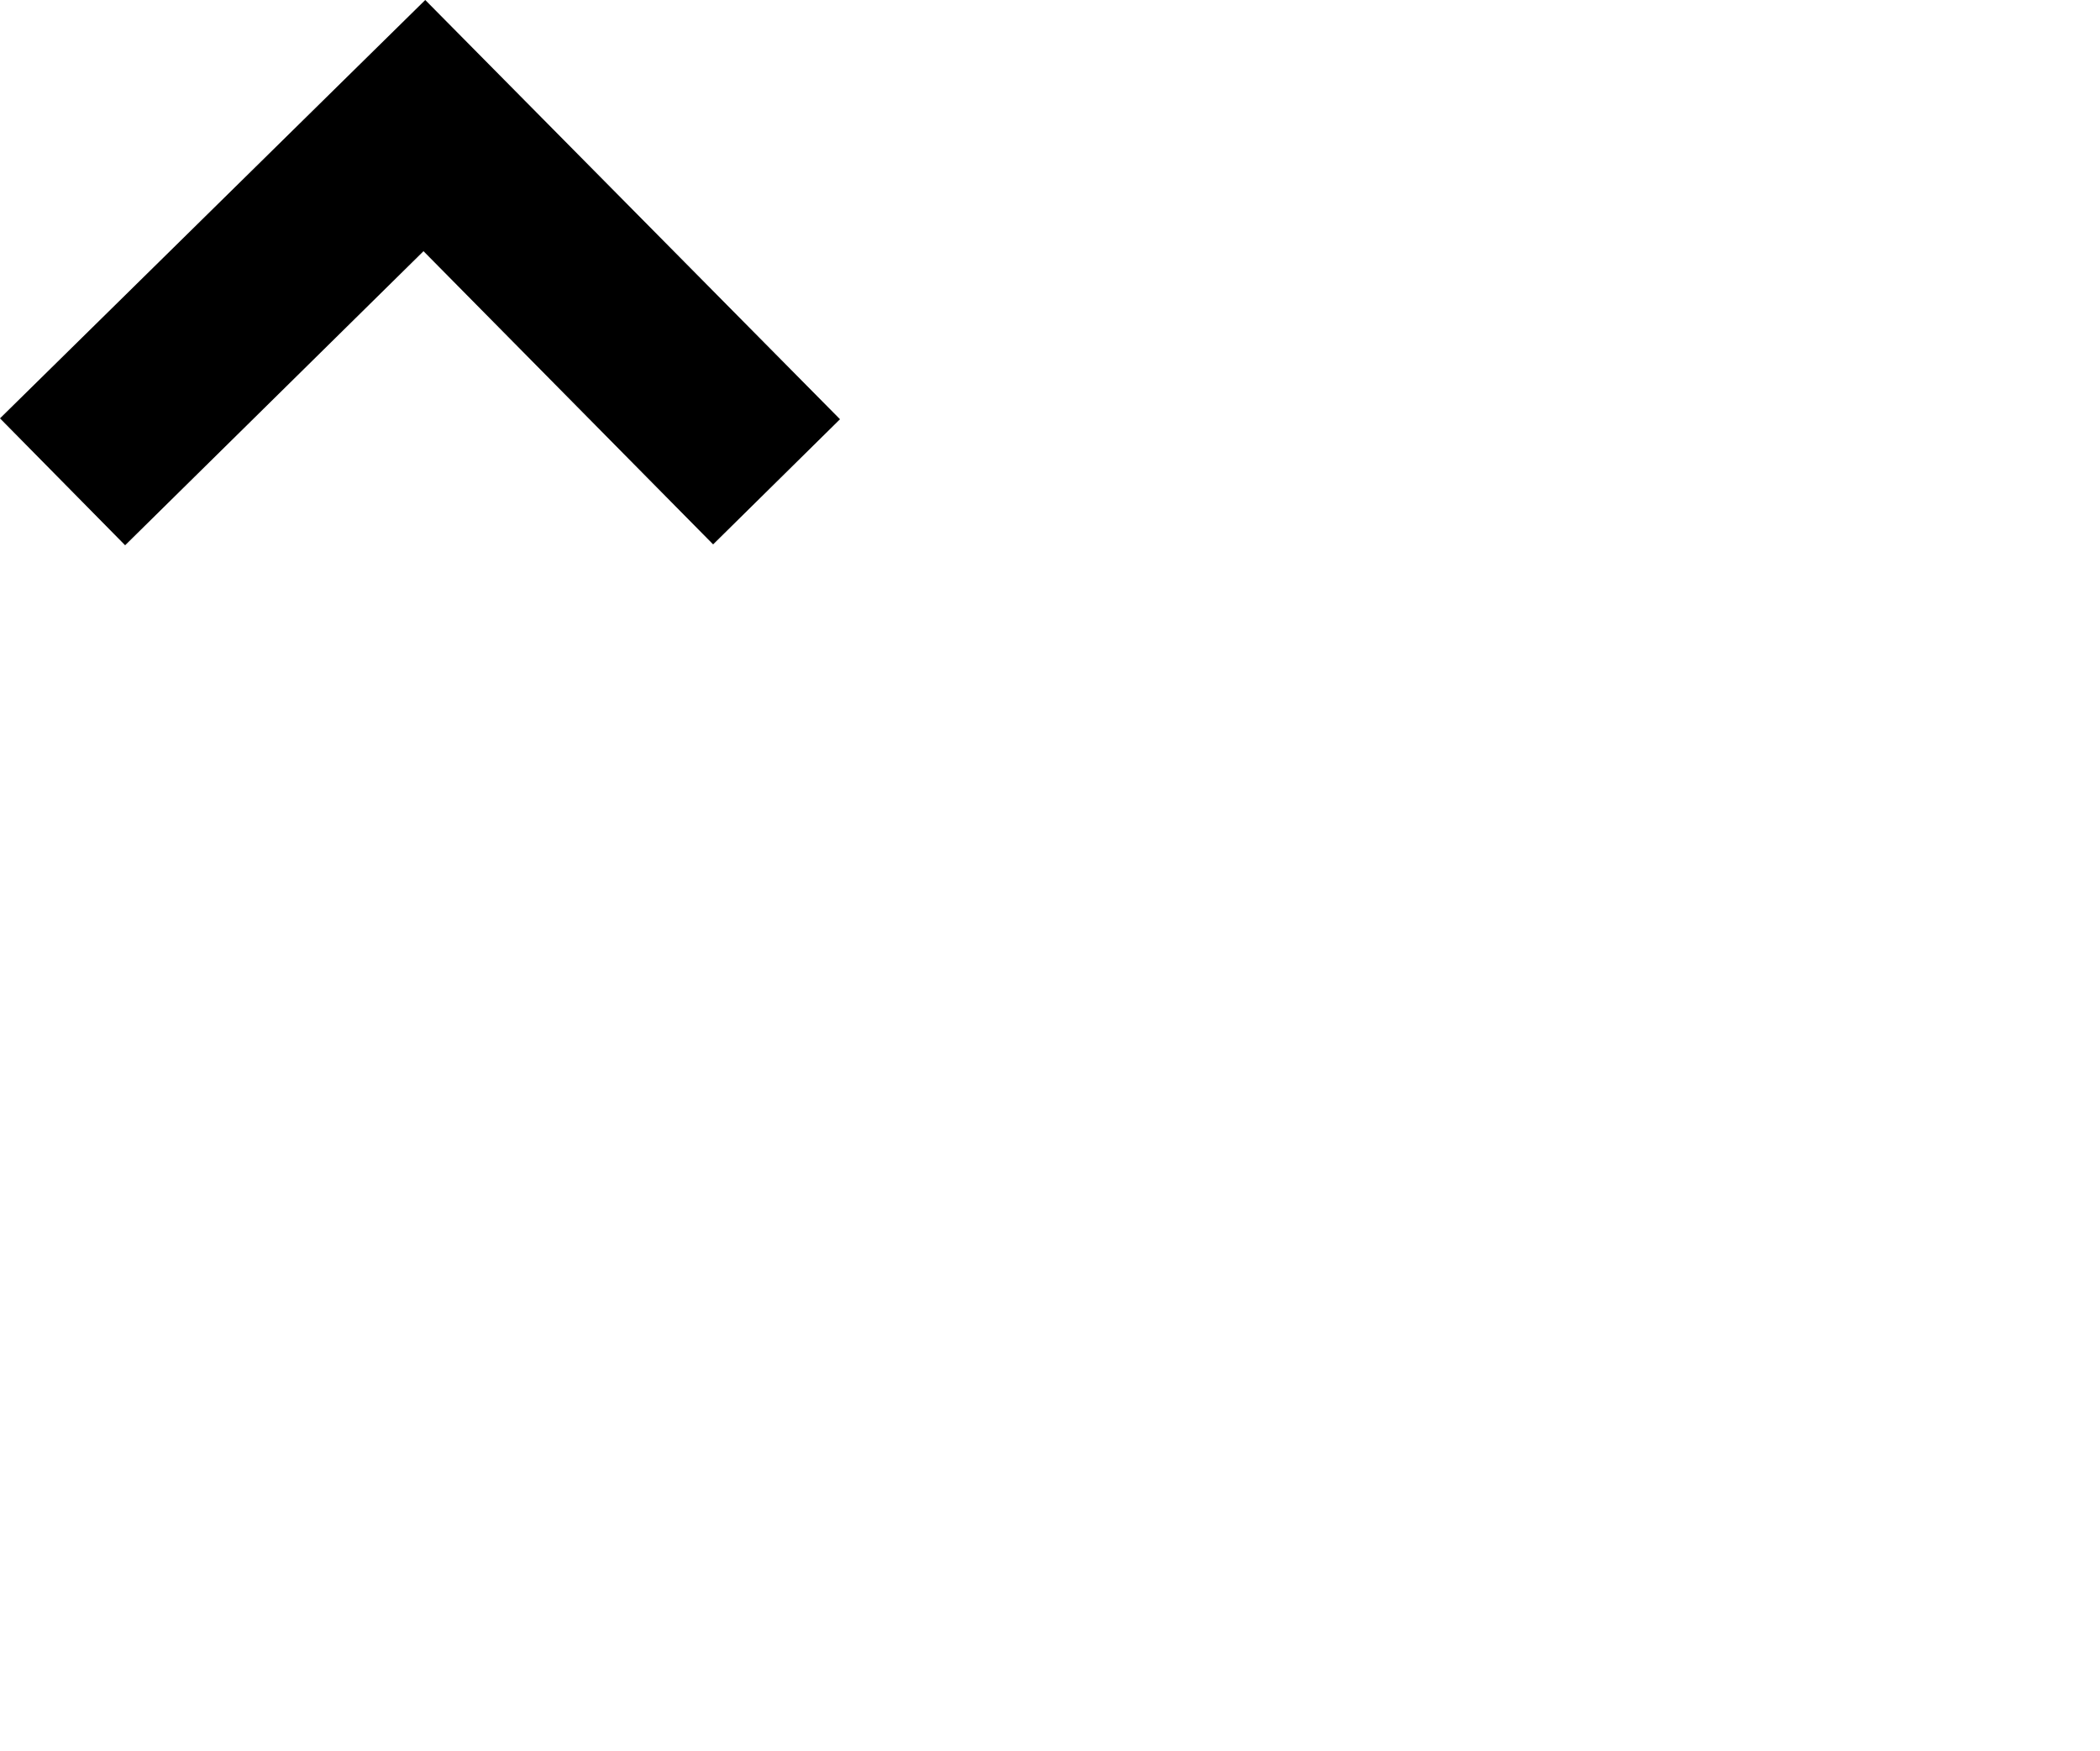
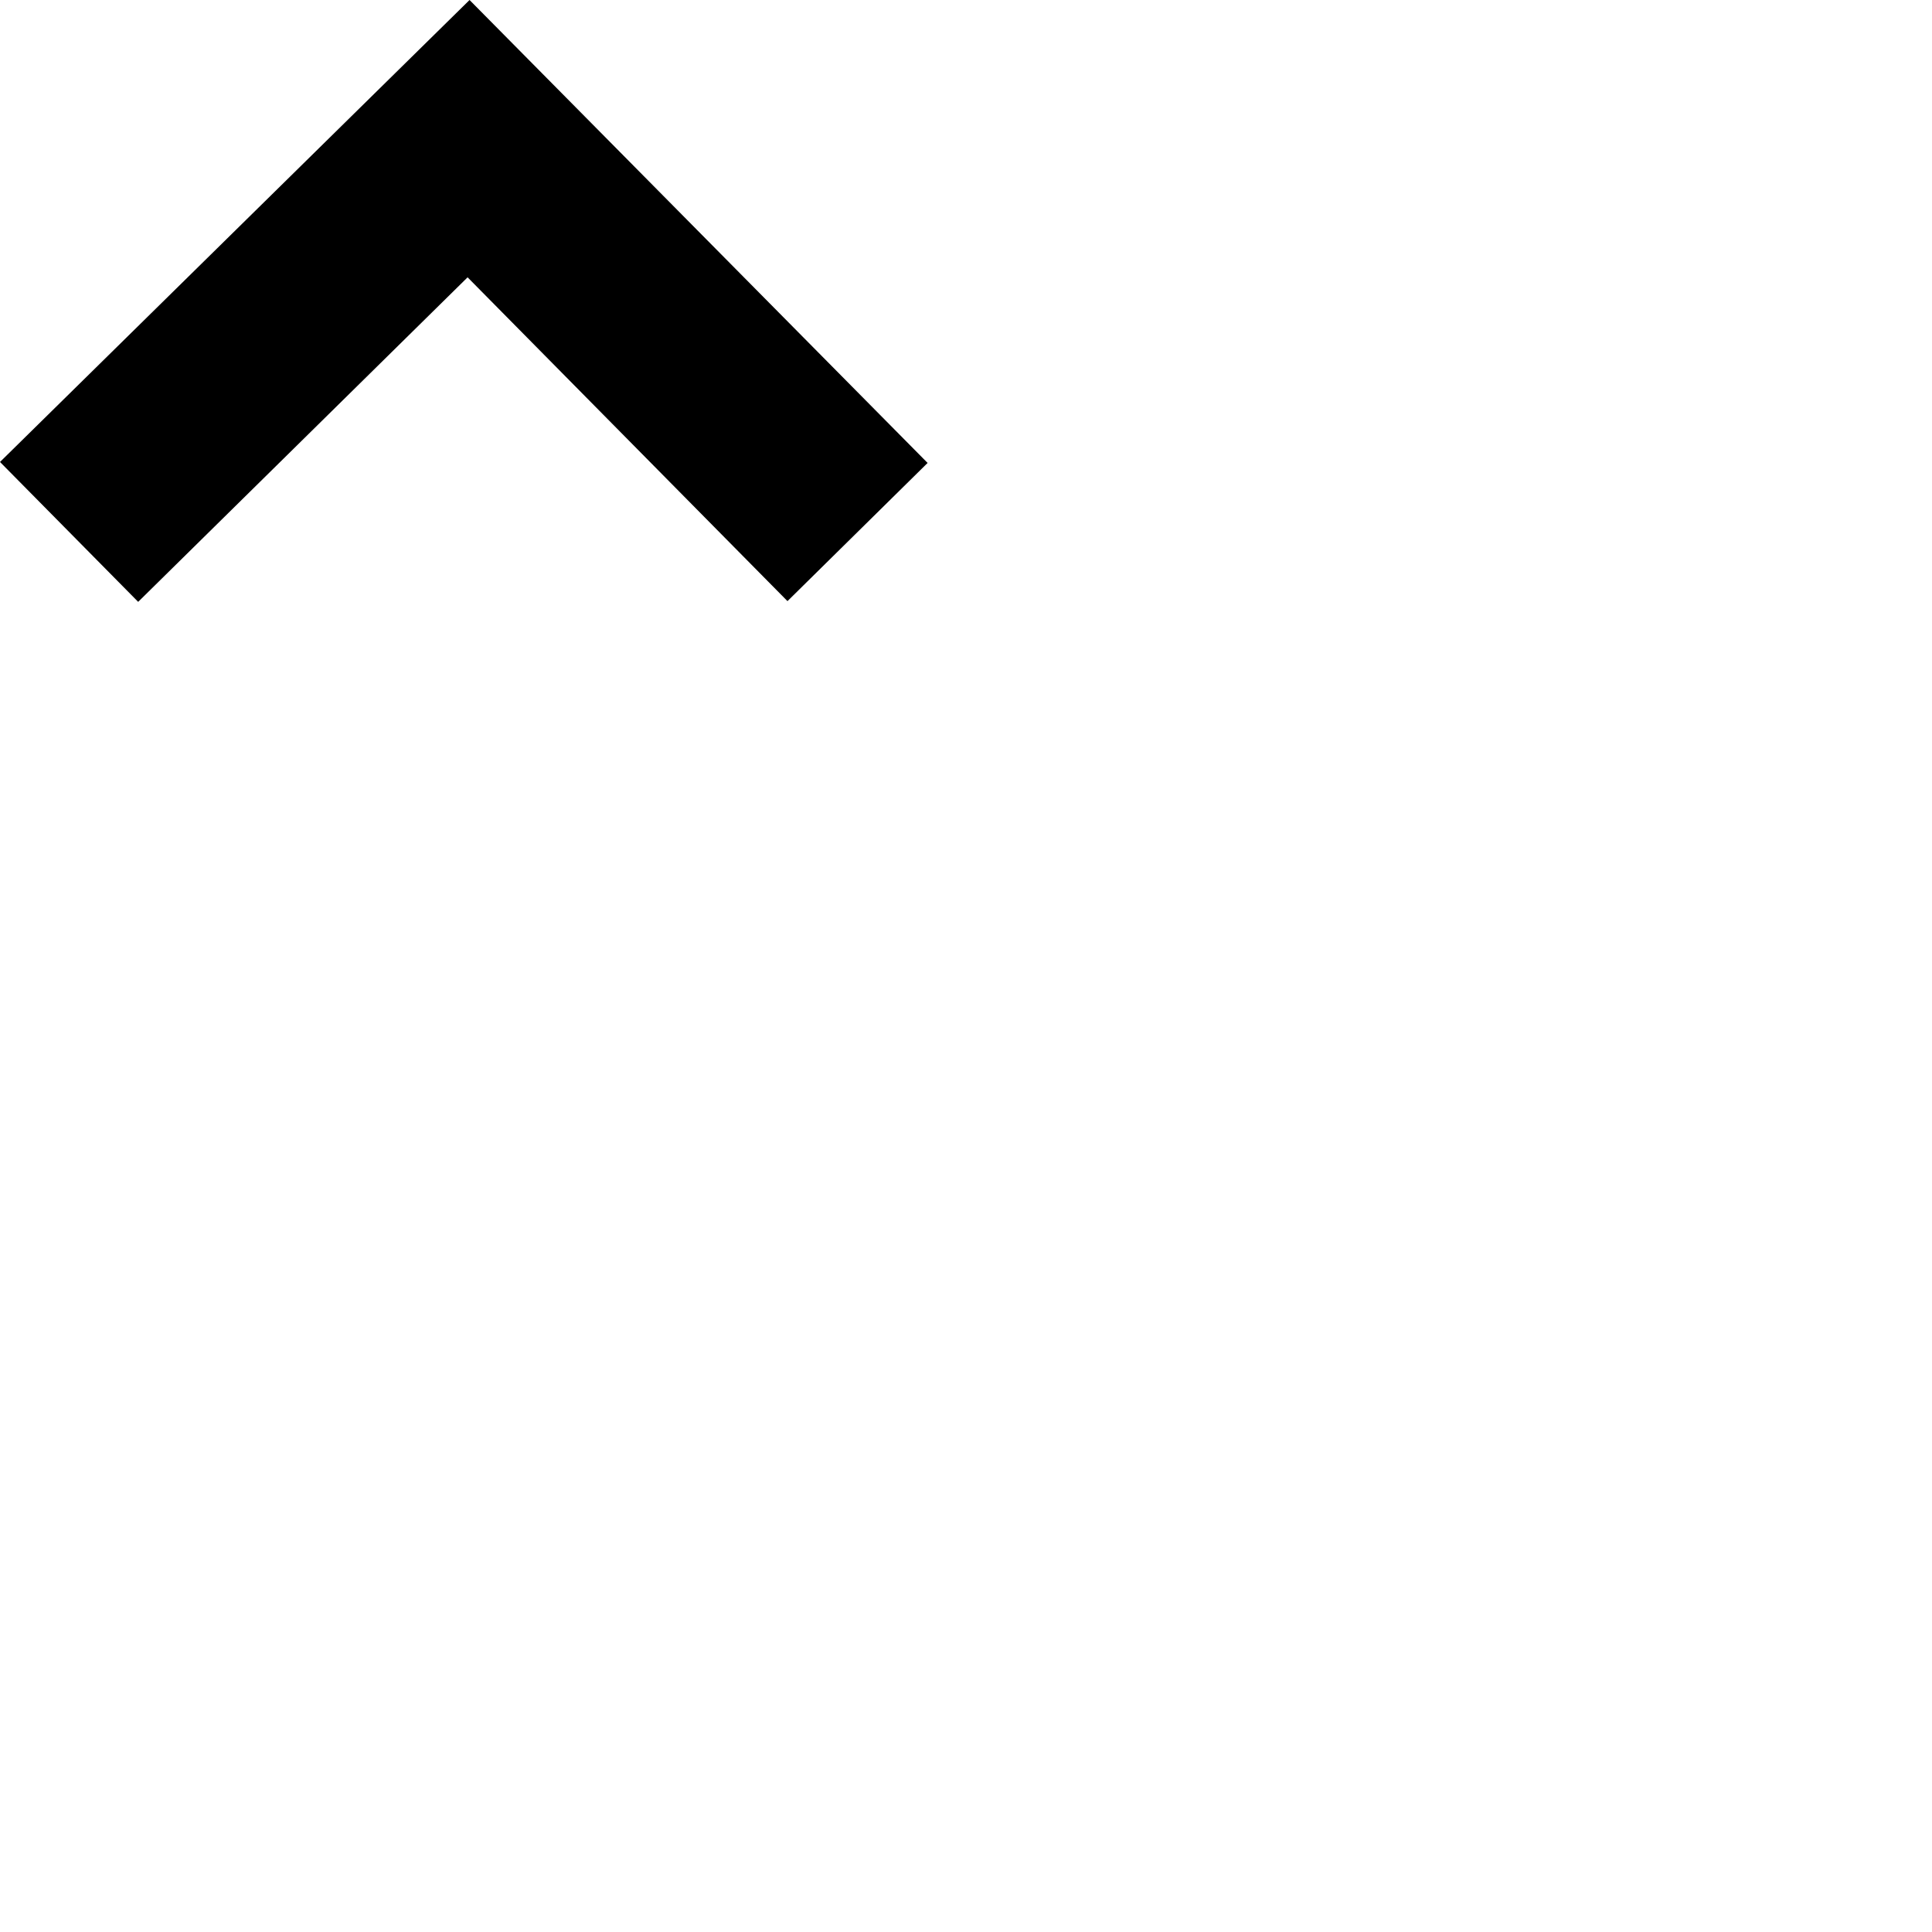
- <svg xmlns="http://www.w3.org/2000/svg" version="1.1" viewBox="0,0,240,200">
+ <svg xmlns="http://www.w3.org/2000/svg" version="1.1" id="Layer_1" x="0px" y="0px" viewBox="0 0 790 790" style="enable-background:new 0 0 790 790;" xml:space="preserve">
  <g>
-     <polygon points="14.3,62.3 0,47.8 48.6,0 96,47.9 81.5,62.2 48.4,28.7  " />
+     <polygon points="56.5,246.1 0,188.9 192,0 379.3,189.3 322,245.8 191.2,113.4  " />
  </g>
</svg>
